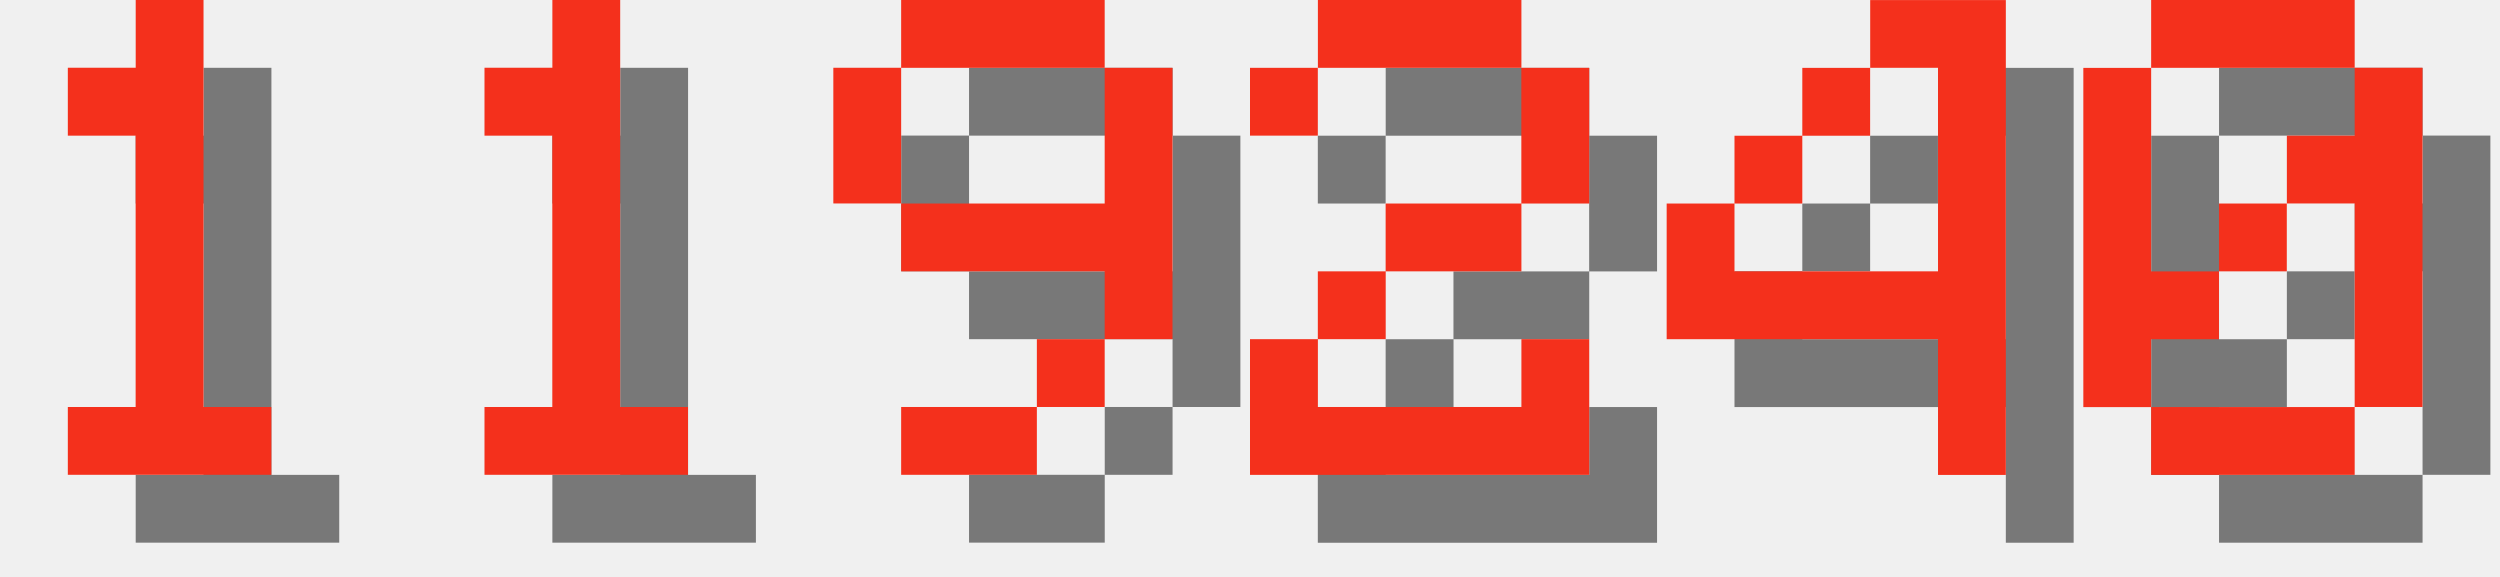
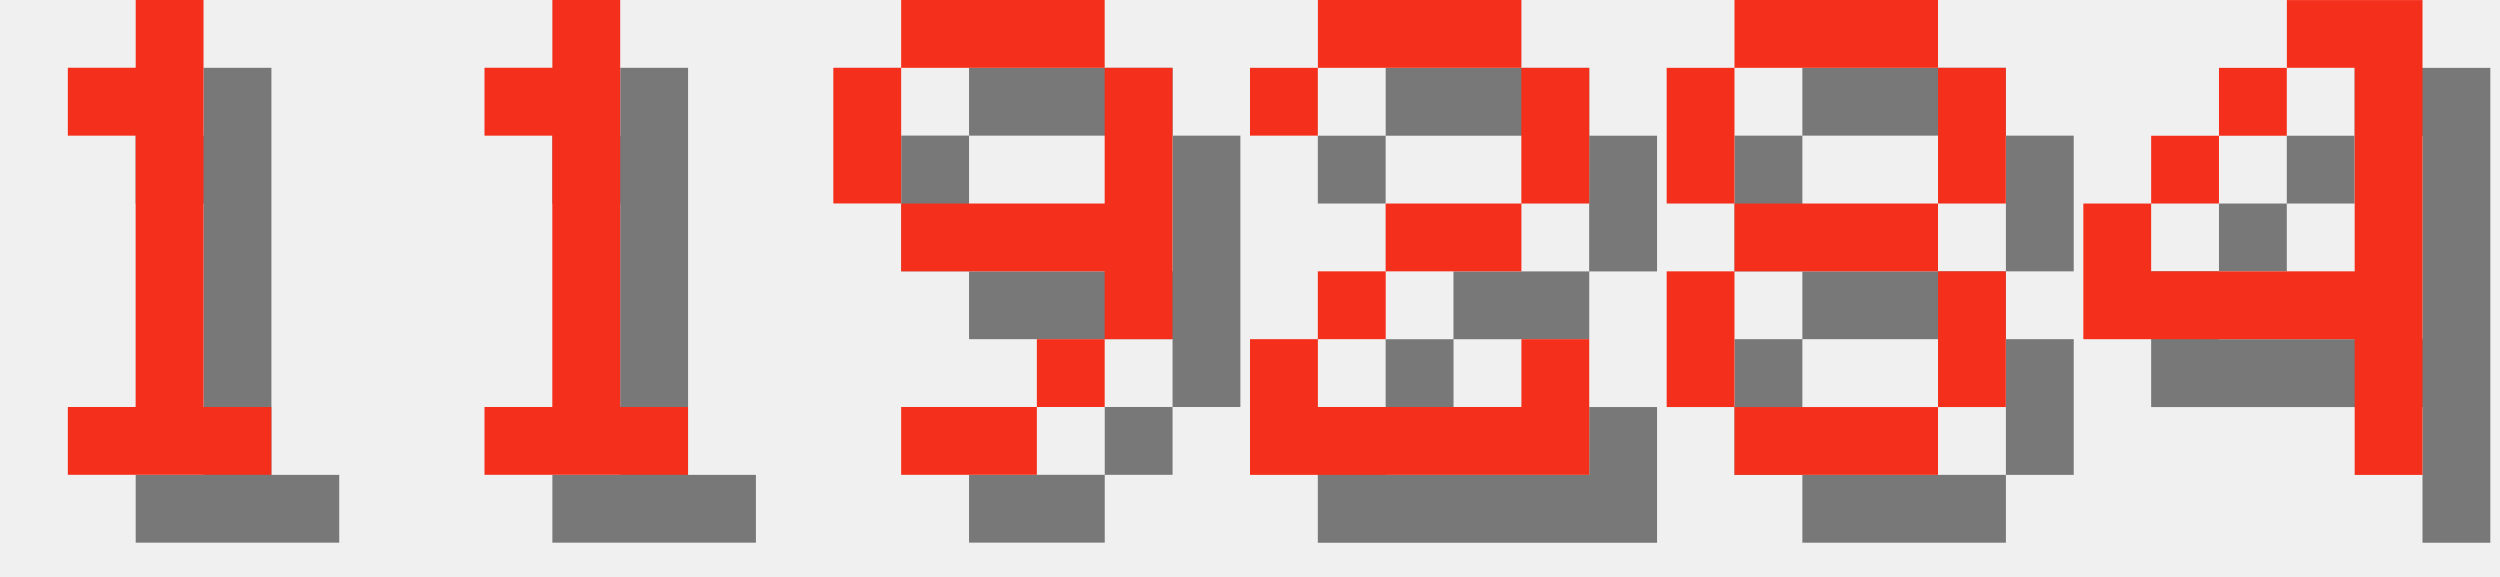
<svg xmlns="http://www.w3.org/2000/svg" version="1.1" width="156.0" height="36">
  <style>
        .text-foreground {
            fill: #F4301C;
        }
        .text-shadow {
            fill: #000000;
            fill-opacity: 0.5;
        }
    </style>
  <g class="digit" id="digit_1" transform="translate(0.0, 0), scale(4)">
    <path id="digit_1_shadow" class="text-shadow" d="m2.117 2.117v1.058h1.058v4.233h-1.058v1.058h3.175v-1.058h-1.058v-6.35h-1.058v1.058h-1.058z" fill-opacity=".5" style="paint-order:stroke fill markers" />
    <path id="digit_1_fg" class="text-foreground" d="m1.058 1.058v1.058h1.058v4.233h-1.058v1.058h3.175v-1.058h-1.058v-6.35h-1.058v1.058h-1.058z" fill="#fff" style="paint-order:stroke fill markers" />
  </g>
  <g class="digit" id="digit_1" transform="translate(26.0, 0), scale(4)">
    <path id="digit_1_shadow" class="text-shadow" d="m2.117 2.117v1.058h1.058v4.233h-1.058v1.058h3.175v-1.058h-1.058v-6.35h-1.058v1.058h-1.058z" fill-opacity=".5" style="paint-order:stroke fill markers" />
    <path id="digit_1_fg" class="text-foreground" d="m1.058 1.058v1.058h1.058v4.233h-1.058v1.058h3.175v-1.058h-1.058v-6.35h-1.058v1.058h-1.058z" fill="#fff" style="paint-order:stroke fill markers" />
  </g>
  <g class="digit" id="digit_9" transform="translate(52.0, 0), scale(4)">
    <path id="digit_9_shadow" class="text-shadow" d="m2.117 1.058v1.058h3.175v-1.058h-3.175zm3.175 1.058v2.117h-3.175v1.058h3.175v1.058h1.058v-4.233h-1.058zm0 4.233h-1.058v1.058h1.058v-1.058zm-1.058 1.058h-2.117v1.058h2.117v-1.058zm-2.117-3.175v-2.117h-1.058v2.117h1.058z" fill-opacity=".5" style="paint-order:stroke fill markers" />
    <path id="digit_9_fg" class="text-foreground" d="m1.058 0v1.058h3.175v-1.058h-3.175zm3.175 1.058v2.117h-3.175v1.058h3.175v1.058h1.058v-4.233h-1.058zm0 4.233h-1.058v1.058h1.058v-1.058zm-1.058 1.058h-2.117v1.058h2.117v-1.058zm-2.117-3.175v-2.117h-1.058v2.117h1.058z" fill="#fff" style="paint-order:stroke fill markers" />
  </g>
  <g class="digit" id="digit_2" transform="translate(78.0, 0), scale(4)">
    <path id="digit_2_shadow" class="text-shadow" d="m1.058 2.117v1.058h1.058v-1.058h3.175v2.117h-2.117v1.058h-1.058v1.058h-1.058v2.117h5.292v-2.117h-1.058v1.058h-3.175v-1.058h1.058v-1.058h2.117v-1.058h1.058v-2.117h-1.058v-1.058h-3.175v1.058h-1.058z" fill-opacity=".5" style="paint-order:stroke fill markers" />
    <path id="digit_2_fg" class="text-foreground" d="m0 1.058v1.058h1.058v-1.058h3.175v2.117h-2.117v1.058h-1.058v1.058h-1.058v2.117h5.292v-2.117h-1.058v1.058h-3.175v-1.058h1.058v-1.058h2.117v-1.058h1.058v-2.117h-1.058v-1.058h-3.175v1.058h-1.058z" fill="#fff" style="paint-order:stroke fill markers" />
  </g>
-   <g class="digit" id="digit_4" transform="translate(104.0, 0), scale(4)">
+   <g class="digit" id="digit_8" transform="translate(104.0, 0), scale(4)">
+     <path id="digit_8_shadow" class="text-shadow" d="m2.117 1.058v1.058h3.175v-1.058h-3.175zm3.175 1.058v2.117h1.058v-2.117h-1.058zm0 2.117h-3.175v1.058h3.175v-1.058zm0 1.058v2.117h1.058v-2.117h-1.058zm0 2.117h-3.175v1.058h3.175v-1.058zm-3.175 0v-2.117h-1.058v2.117h1.058zm0-3.175v-2.117h-1.058v2.117h1.058z" fill-opacity=".5" style="paint-order:stroke fill markers" />
+     <path id="digit_8_fg" class="text-foreground" d="m1.058 0v1.058h3.175v-1.058h-3.175zm3.175 1.058v2.117h1.058v-2.117h-1.058zm0 2.117h-3.175v1.058h3.175v-1.058zm0 1.058v2.117h1.058v-2.117h-1.058zm0 2.117h-3.175v1.058h3.175v-1.058zm-3.175 0v-2.117h-1.058v2.117h1.058zm0-3.175v-2.117h-1.058v2.117h1.058z" fill="#fff" style="paint-order:stroke fill markers" />
+   </g>
+   <g class="digit" id="digit_4" transform="translate(130.0, 0), scale(4)">
    <path id="digit_4_shadow" class="text-shadow" d="m4.233 1.058v1.058h1.058v3.175h-3.175v-1.058h-1.058v2.117h4.233v2.117h1.058v-7.408h-2.117zm-2.117 3.175h1.058v-1.058h-1.058v1.058zm1.058-1.058h1.058v-1.058h-1.058v1.058z" fill-opacity=".5" style="paint-order:stroke fill markers" />
    <path id="digit_4_fg" class="text-foreground" d="m3.175 0v1.058h1.058v3.175h-3.175v-1.058h-1.058v2.117h4.233v2.117h1.058v-7.408h-2.117zm-2.117 3.175h1.058v-1.058h-1.058v1.058zm1.058-1.058h1.058v-1.058h-1.058v1.058z" fill="#fff" style="paint-order:stroke fill markers" />
  </g>
-   <g class="digit" id="digit_0" transform="translate(130.0, 0), scale(4)">
-     <path id="digit_0_shadow" class="text-shadow" d="m2.117 1.058v1.058h3.175v-1.058h-3.175zm3.175 1.058v1.058h-1.058v1.058h1.058v3.175h1.058v-5.292h-1.058zm0 5.292h-3.175v1.058h3.175v-1.058zm-3.175 0v-1.058h1.058v-1.058h-1.058v-3.175h-1.058v5.292h1.058zm1.058-2.117h1.058v-1.058h-1.058v1.058z" fill-opacity=".5" style="paint-order:stroke fill markers" />
-     <path id="digit_0_fg" class="text-foreground" d="m1.058 0v1.058h3.175v-1.058h-3.175zm3.175 1.058v1.058h-1.058v1.058h1.058v3.175h1.058v-5.292h-1.058zm0 5.292h-3.175v1.058h3.175v-1.058zm-3.175 0v-1.058h1.058v-1.058h-1.058v-3.175h-1.058v5.292h1.058zm1.058-2.117h1.058v-1.058h-1.058v1.058z" fill="#fff" style="paint-order:stroke fill markers" />
-   </g>
</svg>
